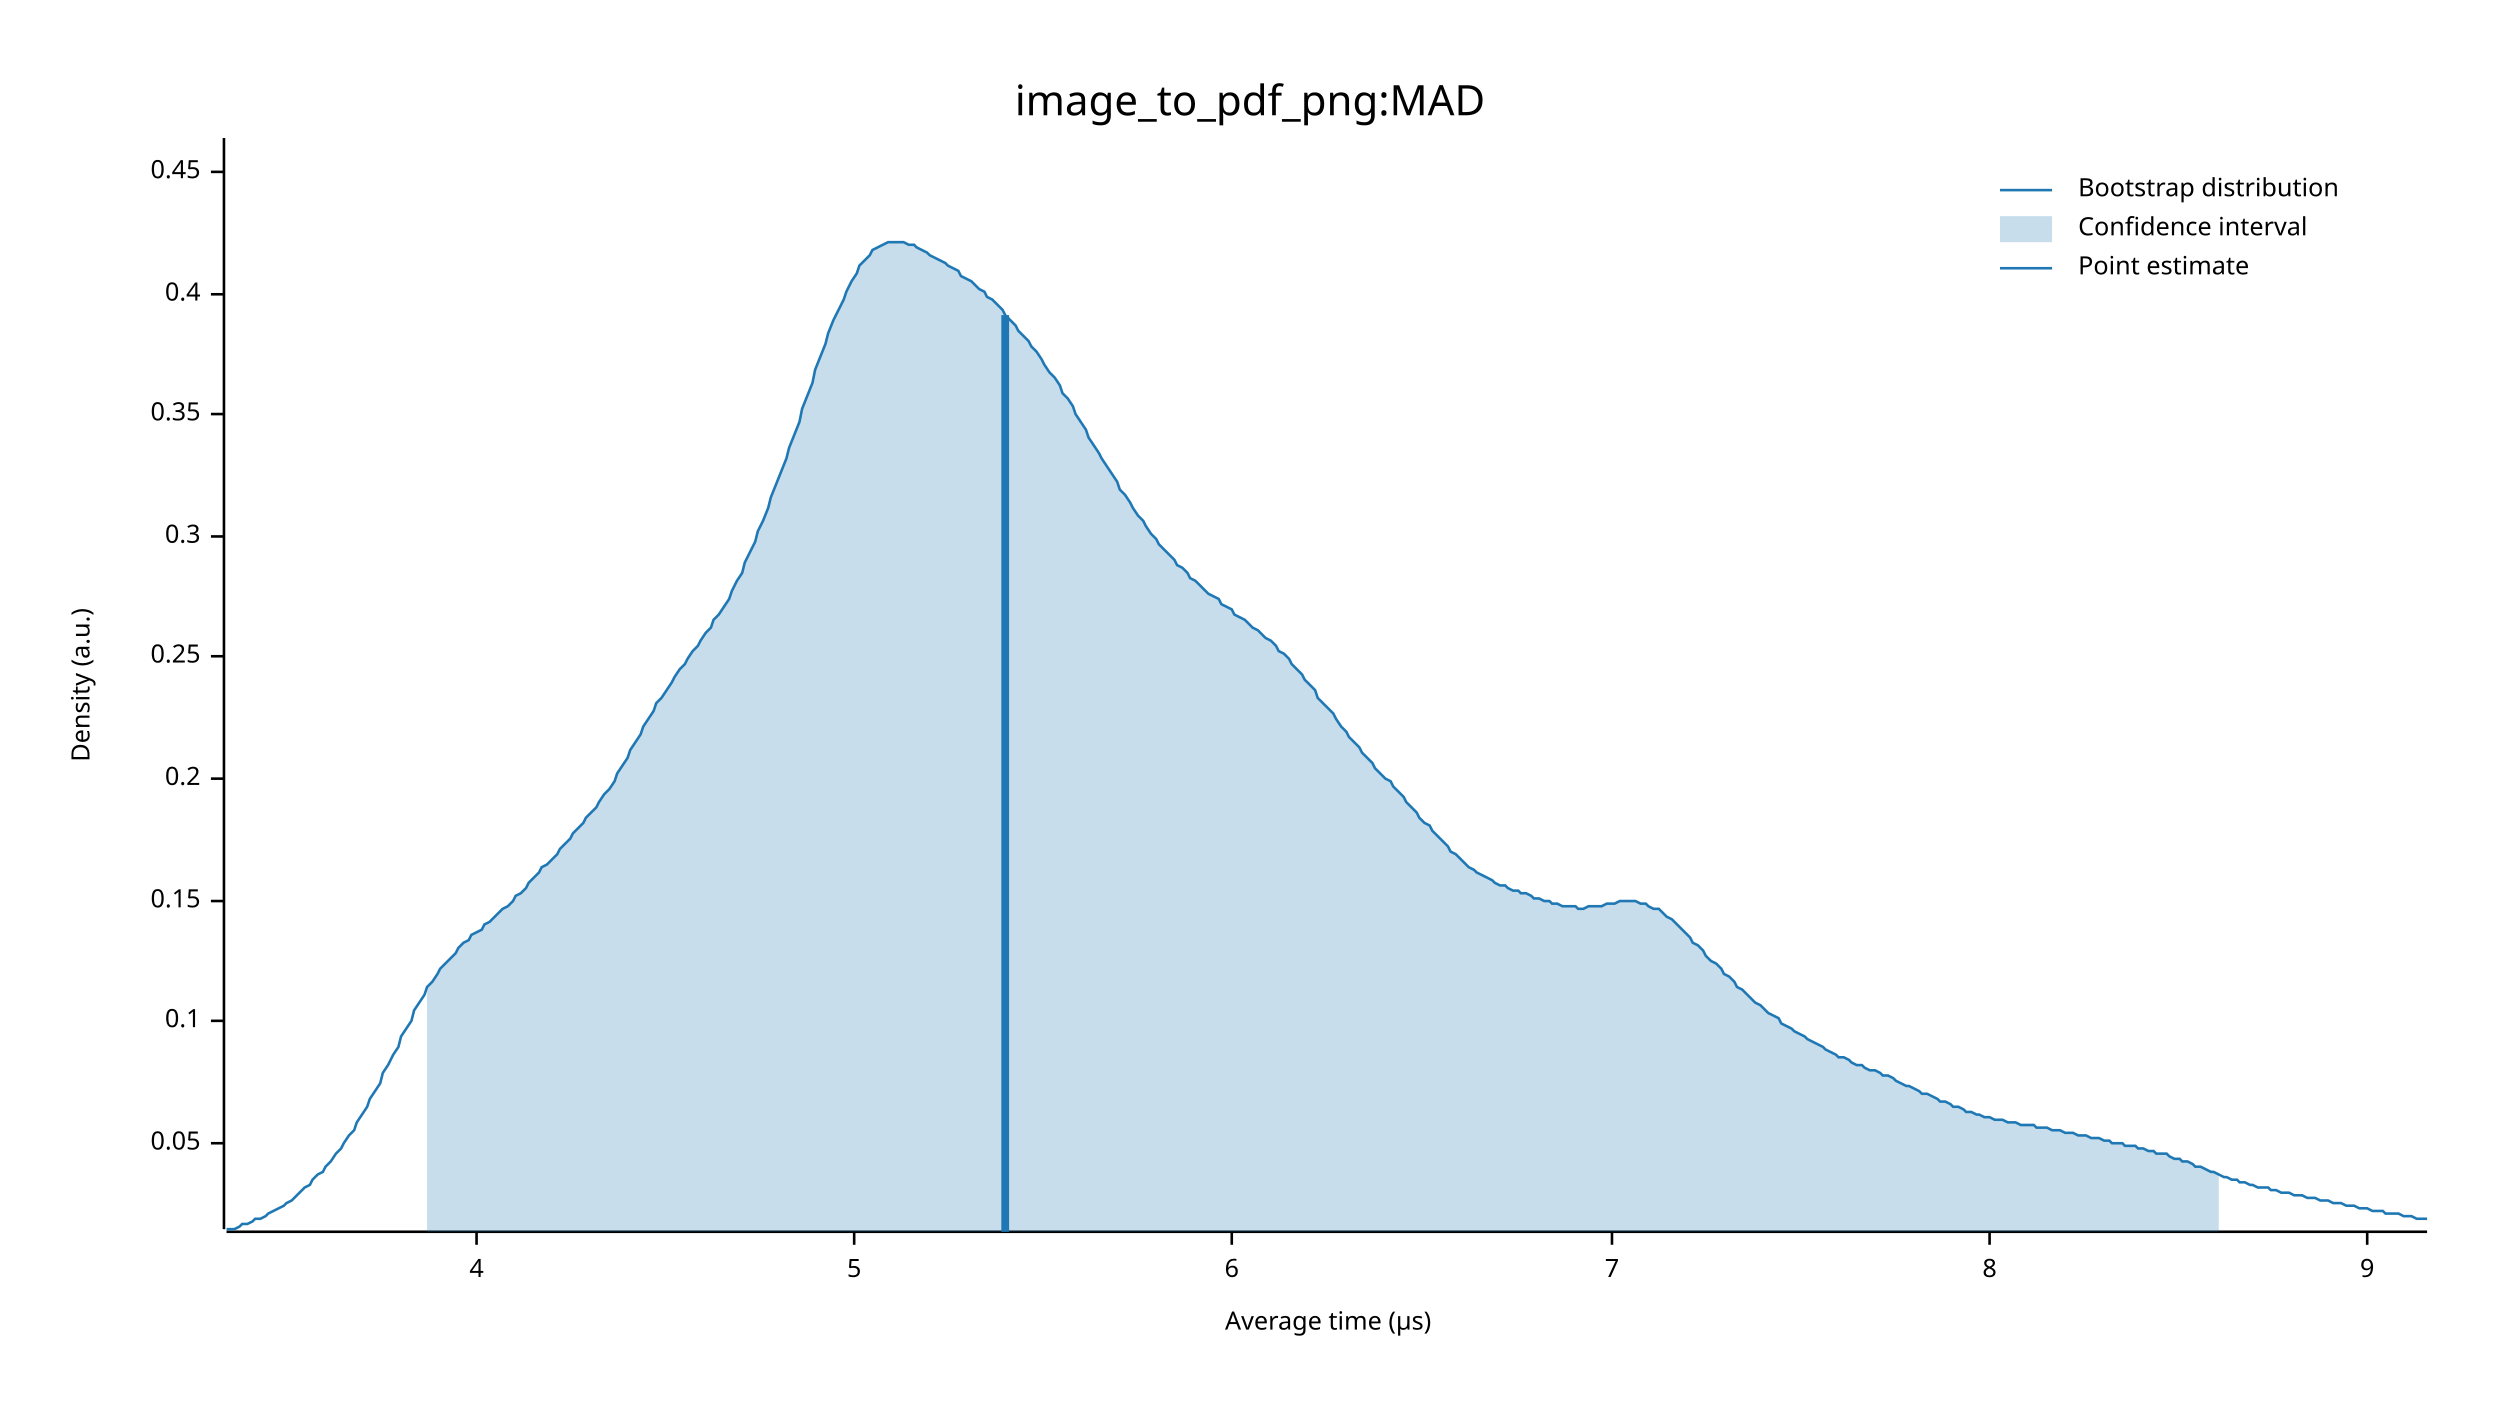
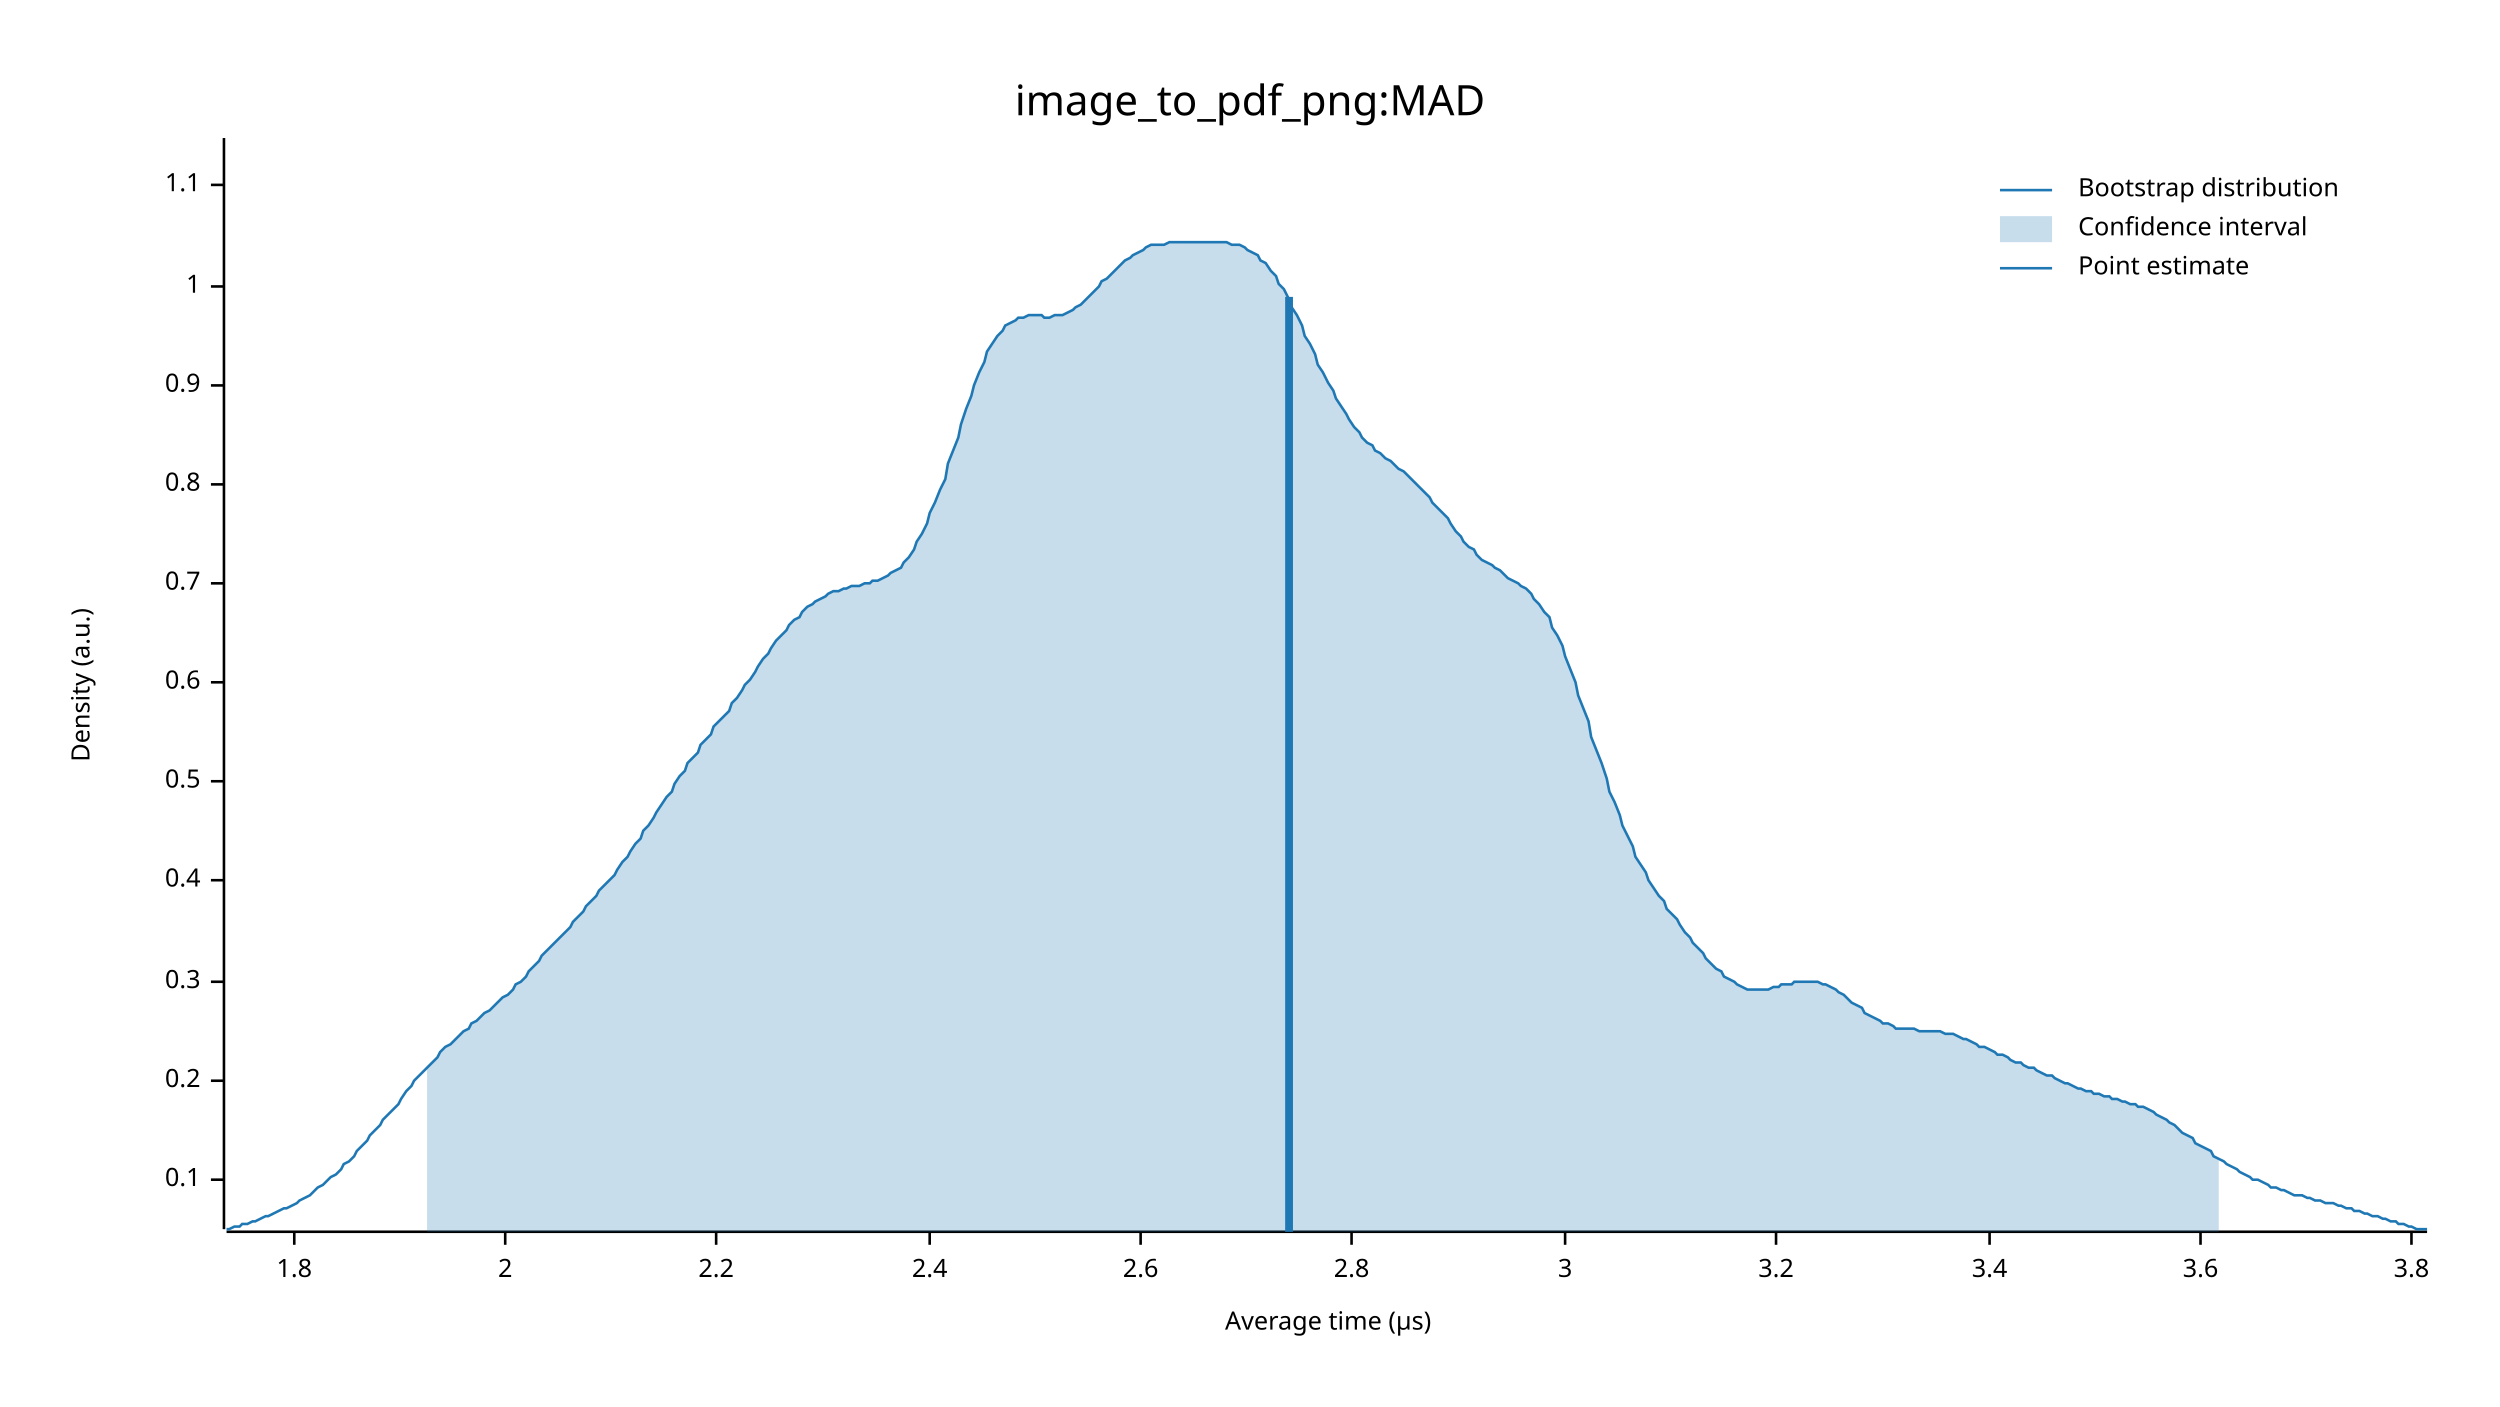
<svg xmlns="http://www.w3.org/2000/svg" width="960" height="540" viewBox="0 0 960 540">
  <text x="480" y="32" dy="0.76em" text-anchor="middle" font-family="sans-serif" font-size="16.129" opacity="1" fill="#000000">
image_to_pdf_png:MAD
</text>
  <text x="27" y="263" dy="0.76em" text-anchor="middle" font-family="sans-serif" font-size="9.677" opacity="1" fill="#000000" transform="rotate(270, 27, 263)">
Density (a.u.)
</text>
  <text x="510" y="513" dy="-0.5ex" text-anchor="middle" font-family="sans-serif" font-size="9.677" opacity="1" fill="#000000">
Average time (µs)
</text>
  <polyline fill="none" opacity="1" stroke="#000000" stroke-width="1" points="86,53 86,472 " />
-   <text x="77" y="439" dy="0.5ex" text-anchor="end" font-family="sans-serif" font-size="9.677" opacity="1" fill="#000000">
- 0.05
- </text>
-   <polyline fill="none" opacity="1" stroke="#000000" stroke-width="1" points="81,439 86,439 " />
-   <text x="77" y="392" dy="0.5ex" text-anchor="end" font-family="sans-serif" font-size="9.677" opacity="1" fill="#000000">
+   <text x="77" y="453" dy="0.5ex" text-anchor="end" font-family="sans-serif" font-size="9.677" opacity="1" fill="#000000">
0.1
</text>
-   <polyline fill="none" opacity="1" stroke="#000000" stroke-width="1" points="81,392 86,392 " />
-   <text x="77" y="346" dy="0.5ex" text-anchor="end" font-family="sans-serif" font-size="9.677" opacity="1" fill="#000000">
- 0.15
- </text>
-   <polyline fill="none" opacity="1" stroke="#000000" stroke-width="1" points="81,346 86,346 " />
-   <text x="77" y="299" dy="0.5ex" text-anchor="end" font-family="sans-serif" font-size="9.677" opacity="1" fill="#000000">
+   <polyline fill="none" opacity="1" stroke="#000000" stroke-width="1" points="81,453 86,453 " />
+   <text x="77" y="415" dy="0.5ex" text-anchor="end" font-family="sans-serif" font-size="9.677" opacity="1" fill="#000000">
0.2
</text>
-   <polyline fill="none" opacity="1" stroke="#000000" stroke-width="1" points="81,299 86,299 " />
-   <text x="77" y="252" dy="0.5ex" text-anchor="end" font-family="sans-serif" font-size="9.677" opacity="1" fill="#000000">
- 0.25
- </text>
-   <polyline fill="none" opacity="1" stroke="#000000" stroke-width="1" points="81,252 86,252 " />
-   <text x="77" y="206" dy="0.5ex" text-anchor="end" font-family="sans-serif" font-size="9.677" opacity="1" fill="#000000">
+   <polyline fill="none" opacity="1" stroke="#000000" stroke-width="1" points="81,415 86,415 " />
+   <text x="77" y="377" dy="0.5ex" text-anchor="end" font-family="sans-serif" font-size="9.677" opacity="1" fill="#000000">
0.3
</text>
-   <polyline fill="none" opacity="1" stroke="#000000" stroke-width="1" points="81,206 86,206 " />
-   <text x="77" y="159" dy="0.5ex" text-anchor="end" font-family="sans-serif" font-size="9.677" opacity="1" fill="#000000">
- 0.35
- </text>
-   <polyline fill="none" opacity="1" stroke="#000000" stroke-width="1" points="81,159 86,159 " />
-   <text x="77" y="113" dy="0.5ex" text-anchor="end" font-family="sans-serif" font-size="9.677" opacity="1" fill="#000000">
+   <polyline fill="none" opacity="1" stroke="#000000" stroke-width="1" points="81,377 86,377 " />
+   <text x="77" y="338" dy="0.5ex" text-anchor="end" font-family="sans-serif" font-size="9.677" opacity="1" fill="#000000">
0.4
</text>
-   <polyline fill="none" opacity="1" stroke="#000000" stroke-width="1" points="81,113 86,113 " />
-   <text x="77" y="66" dy="0.5ex" text-anchor="end" font-family="sans-serif" font-size="9.677" opacity="1" fill="#000000">
- 0.45
+   <polyline fill="none" opacity="1" stroke="#000000" stroke-width="1" points="81,338 86,338 " />
+   <text x="77" y="300" dy="0.5ex" text-anchor="end" font-family="sans-serif" font-size="9.677" opacity="1" fill="#000000">
+ 0.5
</text>
-   <polyline fill="none" opacity="1" stroke="#000000" stroke-width="1" points="81,66 86,66 " />
+   <polyline fill="none" opacity="1" stroke="#000000" stroke-width="1" points="81,300 86,300 " />
+   <text x="77" y="262" dy="0.5ex" text-anchor="end" font-family="sans-serif" font-size="9.677" opacity="1" fill="#000000">
+ 0.6
+ </text>
+   <polyline fill="none" opacity="1" stroke="#000000" stroke-width="1" points="81,262 86,262 " />
+   <text x="77" y="224" dy="0.5ex" text-anchor="end" font-family="sans-serif" font-size="9.677" opacity="1" fill="#000000">
+ 0.7
+ </text>
+   <polyline fill="none" opacity="1" stroke="#000000" stroke-width="1" points="81,224 86,224 " />
+   <text x="77" y="186" dy="0.5ex" text-anchor="end" font-family="sans-serif" font-size="9.677" opacity="1" fill="#000000">
+ 0.8
+ </text>
+   <polyline fill="none" opacity="1" stroke="#000000" stroke-width="1" points="81,186 86,186 " />
+   <text x="77" y="148" dy="0.5ex" text-anchor="end" font-family="sans-serif" font-size="9.677" opacity="1" fill="#000000">
+ 0.9
+ </text>
+   <polyline fill="none" opacity="1" stroke="#000000" stroke-width="1" points="81,148 86,148 " />
+   <text x="77" y="110" dy="0.5ex" text-anchor="end" font-family="sans-serif" font-size="9.677" opacity="1" fill="#000000">
+ 1
+ </text>
+   <polyline fill="none" opacity="1" stroke="#000000" stroke-width="1" points="81,110 86,110 " />
+   <text x="77" y="71" dy="0.5ex" text-anchor="end" font-family="sans-serif" font-size="9.677" opacity="1" fill="#000000">
+ 1.1
+ </text>
+   <polyline fill="none" opacity="1" stroke="#000000" stroke-width="1" points="81,71 86,71 " />
  <polyline fill="none" opacity="1" stroke="#000000" stroke-width="1" points="87,473 932,473 " />
-   <text x="183" y="483" dy="0.76em" text-anchor="middle" font-family="sans-serif" font-size="9.677" opacity="1" fill="#000000">
- 4
+   <text x="113" y="483" dy="0.76em" text-anchor="middle" font-family="sans-serif" font-size="9.677" opacity="1" fill="#000000">
+ 1.8
</text>
-   <polyline fill="none" opacity="1" stroke="#000000" stroke-width="1" points="183,473 183,478 " />
-   <text x="328" y="483" dy="0.76em" text-anchor="middle" font-family="sans-serif" font-size="9.677" opacity="1" fill="#000000">
- 5
+   <polyline fill="none" opacity="1" stroke="#000000" stroke-width="1" points="113,473 113,478 " />
+   <text x="194" y="483" dy="0.76em" text-anchor="middle" font-family="sans-serif" font-size="9.677" opacity="1" fill="#000000">
+ 2
</text>
-   <polyline fill="none" opacity="1" stroke="#000000" stroke-width="1" points="328,473 328,478 " />
-   <text x="473" y="483" dy="0.76em" text-anchor="middle" font-family="sans-serif" font-size="9.677" opacity="1" fill="#000000">
- 6
+   <polyline fill="none" opacity="1" stroke="#000000" stroke-width="1" points="194,473 194,478 " />
+   <text x="275" y="483" dy="0.76em" text-anchor="middle" font-family="sans-serif" font-size="9.677" opacity="1" fill="#000000">
+ 2.2
</text>
-   <polyline fill="none" opacity="1" stroke="#000000" stroke-width="1" points="473,473 473,478 " />
-   <text x="619" y="483" dy="0.76em" text-anchor="middle" font-family="sans-serif" font-size="9.677" opacity="1" fill="#000000">
- 7
+   <polyline fill="none" opacity="1" stroke="#000000" stroke-width="1" points="275,473 275,478 " />
+   <text x="357" y="483" dy="0.76em" text-anchor="middle" font-family="sans-serif" font-size="9.677" opacity="1" fill="#000000">
+ 2.4
</text>
-   <polyline fill="none" opacity="1" stroke="#000000" stroke-width="1" points="619,473 619,478 " />
+   <polyline fill="none" opacity="1" stroke="#000000" stroke-width="1" points="357,473 357,478 " />
+   <text x="438" y="483" dy="0.76em" text-anchor="middle" font-family="sans-serif" font-size="9.677" opacity="1" fill="#000000">
+ 2.6
+ </text>
+   <polyline fill="none" opacity="1" stroke="#000000" stroke-width="1" points="438,473 438,478 " />
+   <text x="519" y="483" dy="0.76em" text-anchor="middle" font-family="sans-serif" font-size="9.677" opacity="1" fill="#000000">
+ 2.8
+ </text>
+   <polyline fill="none" opacity="1" stroke="#000000" stroke-width="1" points="519,473 519,478 " />
+   <text x="601" y="483" dy="0.76em" text-anchor="middle" font-family="sans-serif" font-size="9.677" opacity="1" fill="#000000">
+ 3
+ </text>
+   <polyline fill="none" opacity="1" stroke="#000000" stroke-width="1" points="601,473 601,478 " />
+   <text x="682" y="483" dy="0.76em" text-anchor="middle" font-family="sans-serif" font-size="9.677" opacity="1" fill="#000000">
+ 3.2
+ </text>
+   <polyline fill="none" opacity="1" stroke="#000000" stroke-width="1" points="682,473 682,478 " />
  <text x="764" y="483" dy="0.76em" text-anchor="middle" font-family="sans-serif" font-size="9.677" opacity="1" fill="#000000">
- 8
+ 3.4
</text>
  <polyline fill="none" opacity="1" stroke="#000000" stroke-width="1" points="764,473 764,478 " />
-   <text x="909" y="483" dy="0.76em" text-anchor="middle" font-family="sans-serif" font-size="9.677" opacity="1" fill="#000000">
- 9
+   <text x="845" y="483" dy="0.76em" text-anchor="middle" font-family="sans-serif" font-size="9.677" opacity="1" fill="#000000">
+ 3.6
</text>
-   <polyline fill="none" opacity="1" stroke="#000000" stroke-width="1" points="909,473 909,478 " />
-   <polyline fill="none" opacity="1" stroke="#1F78B4" stroke-width="1" points="87,472 88,472 90,472 92,471 93,470 95,470 97,469 98,468 100,468 102,467 103,466 105,465 107,464 109,463 110,462 112,461 114,459 115,458 117,456 119,455 120,453 122,451 124,450 125,448 127,446 129,443 131,441 132,439 134,436 136,434 137,431 139,428 141,425 142,422 144,419 146,416 147,412 149,409 151,405 153,402 154,398 156,395 158,392 159,388 161,385 163,382 164,379 166,377 168,374 169,372 171,370 173,368 175,366 176,364 178,362 180,361 181,359 183,358 185,357 186,355 188,354 190,352 191,351 193,349 195,348 197,346 198,344 200,343 202,341 203,339 205,337 207,335 208,333 210,332 212,330 214,328 215,326 217,324 219,322 220,320 222,318 224,316 225,314 227,312 229,310 230,308 232,305 234,303 236,300 237,297 239,294 241,291 242,288 244,285 246,282 247,279 249,276 251,273 252,270 254,268 256,265 258,262 259,260 261,257 263,255 264,253 266,250 268,248 269,246 271,243 273,241 274,238 276,236 278,233 280,230 281,227 283,223 285,220 286,216 288,212 290,208 291,204 293,200 295,195 296,191 298,186 300,181 302,176 303,172 305,167 307,162 308,157 310,152 312,147 313,142 315,137 317,132 318,128 320,123 322,119 324,115 325,112 327,108 329,105 330,102 332,100 334,98 335,96 337,95 339,94 341,93 342,93 344,93 346,93 347,93 349,94 351,94 352,95 354,96 356,97 357,98 359,99 361,100 363,101 364,102 366,103 368,104 369,106 371,107 373,108 374,109 376,111 378,112 379,114 381,115 383,117 385,119 386,121 388,123 390,125 391,127 393,129 395,131 396,133 398,135 400,138 401,140 403,143 405,145 407,148 408,151 410,153 412,156 413,159 415,162 417,165 418,168 420,171 422,174 423,176 425,179 427,182 429,185 430,188 432,190 434,193 435,195 437,198 439,200 440,202 442,205 444,207 445,209 447,211 449,213 451,215 452,217 454,218 456,220 457,222 459,223 461,225 462,226 464,228 466,229 468,230 469,232 471,233 473,234 474,236 476,237 478,238 479,239 481,241 483,242 484,243 486,245 488,246 490,248 491,250 493,251 495,253 496,255 498,257 500,259 501,261 503,263 505,265 506,268 508,270 510,272 512,274 513,276 515,279 517,281 518,283 520,285 522,287 523,289 525,291 527,293 528,295 530,297 532,299 534,300 535,302 537,304 539,306 540,308 542,310 544,312 545,314 547,316 549,317 550,319 552,321 554,323 556,325 557,327 559,328 561,330 562,331 564,333 566,334 567,335 569,336 571,337 573,338 574,339 576,340 578,340 579,341 581,342 583,342 584,343 586,343 588,344 589,345 591,345 593,346 595,346 596,347 598,347 600,348 601,348 603,348 605,348 606,349 608,349 610,348 611,348 613,348 615,348 617,347 618,347 620,347 622,346 623,346 625,346 627,346 628,346 630,347 632,347 633,348 635,349 637,349 639,351 640,352 642,353 644,355 645,356 647,358 649,360 650,362 652,363 654,365 655,367 657,369 659,370 661,372 662,374 664,375 666,377 667,379 669,380 671,382 672,383 674,385 676,386 677,387 679,389 681,390 683,391 684,393 686,394 688,395 689,396 691,397 693,398 694,399 696,400 698,401 700,402 701,403 703,404 705,405 706,406 708,406 710,407 711,408 713,409 715,409 716,410 718,411 720,411 722,412 723,413 725,413 727,414 728,415 730,416 732,417 733,417 735,418 737,419 738,420 740,420 742,421 744,422 745,423 747,423 749,424 750,425 752,425 754,426 755,427 757,427 759,428 760,428 762,429 764,429 766,430 767,430 769,430 771,431 772,431 774,431 776,432 777,432 779,432 781,432 782,433 784,433 786,433 788,434 789,434 791,434 793,435 794,435 796,435 798,436 799,436 801,436 803,437 804,437 806,437 808,438 810,438 811,439 813,439 815,439 816,440 818,440 820,440 821,441 823,441 825,442 827,442 828,443 830,443 832,443 833,444 835,445 837,445 838,446 840,446 842,447 843,448 845,448 847,449 849,450 850,450 852,451 854,452 855,452 857,453 859,453 860,454 862,454 864,455 865,455 867,456 869,456 871,456 872,457 874,457 876,458 877,458 879,458 881,459 882,459 884,459 886,460 887,460 889,460 891,461 893,461 894,461 896,462 898,462 899,462 901,463 903,463 904,463 906,464 908,464 909,464 911,465 913,465 915,465 916,466 918,466 920,466 921,466 923,467 925,467 926,467 928,468 930,468 932,468 " />
-   <polygon opacity="0.25" fill="#1F78B4" points="164,379 166,377 168,374 169,372 171,370 173,368 175,366 176,364 178,362 180,361 181,359 183,358 185,357 186,355 188,354 190,352 191,351 193,349 195,348 197,346 198,344 200,343 202,341 203,339 205,337 207,335 208,333 210,332 212,330 214,328 215,326 217,324 219,322 220,320 222,318 224,316 225,314 227,312 229,310 230,308 232,305 234,303 236,300 237,297 239,294 241,291 242,288 244,285 246,282 247,279 249,276 251,273 252,270 254,268 256,265 258,262 259,260 261,257 263,255 264,253 266,250 268,248 269,246 271,243 273,241 274,238 276,236 278,233 280,230 281,227 283,223 285,220 286,216 288,212 290,208 291,204 293,200 295,195 296,191 298,186 300,181 302,176 303,172 305,167 307,162 308,157 310,152 312,147 313,142 315,137 317,132 318,128 320,123 322,119 324,115 325,112 327,108 329,105 330,102 332,100 334,98 335,96 337,95 339,94 341,93 342,93 344,93 346,93 347,93 349,94 351,94 352,95 354,96 356,97 357,98 359,99 361,100 363,101 364,102 366,103 368,104 369,106 371,107 373,108 374,109 376,111 378,112 379,114 381,115 383,117 385,119 386,121 388,123 390,125 391,127 393,129 395,131 396,133 398,135 400,138 401,140 403,143 405,145 407,148 408,151 410,153 412,156 413,159 415,162 417,165 418,168 420,171 422,174 423,176 425,179 427,182 429,185 430,188 432,190 434,193 435,195 437,198 439,200 440,202 442,205 444,207 445,209 447,211 449,213 451,215 452,217 454,218 456,220 457,222 459,223 461,225 462,226 464,228 466,229 468,230 469,232 471,233 473,234 474,236 476,237 478,238 479,239 481,241 483,242 484,243 486,245 488,246 490,248 491,250 493,251 495,253 496,255 498,257 500,259 501,261 503,263 505,265 506,268 508,270 510,272 512,274 513,276 515,279 517,281 518,283 520,285 522,287 523,289 525,291 527,293 528,295 530,297 532,299 534,300 535,302 537,304 539,306 540,308 542,310 544,312 545,314 547,316 549,317 550,319 552,321 554,323 556,325 557,327 559,328 561,330 562,331 564,333 566,334 567,335 569,336 571,337 573,338 574,339 576,340 578,340 579,341 581,342 583,342 584,343 586,343 588,344 589,345 591,345 593,346 595,346 596,347 598,347 600,348 601,348 603,348 605,348 606,349 608,349 610,348 611,348 613,348 615,348 617,347 618,347 620,347 622,346 623,346 625,346 627,346 628,346 630,347 632,347 633,348 635,349 637,349 639,351 640,352 642,353 644,355 645,356 647,358 649,360 650,362 652,363 654,365 655,367 657,369 659,370 661,372 662,374 664,375 666,377 667,379 669,380 671,382 672,383 674,385 676,386 677,387 679,389 681,390 683,391 684,393 686,394 688,395 689,396 691,397 693,398 694,399 696,400 698,401 700,402 701,403 703,404 705,405 706,406 708,406 710,407 711,408 713,409 715,409 716,410 718,411 720,411 722,412 723,413 725,413 727,414 728,415 730,416 732,417 733,417 735,418 737,419 738,420 740,420 742,421 744,422 745,423 747,423 749,424 750,425 752,425 754,426 755,427 757,427 759,428 760,428 762,429 764,429 766,430 767,430 769,430 771,431 772,431 774,431 776,432 777,432 779,432 781,432 782,433 784,433 786,433 788,434 789,434 791,434 793,435 794,435 796,435 798,436 799,436 801,436 803,437 804,437 806,437 808,438 810,438 811,439 813,439 815,439 816,440 818,440 820,440 821,441 823,441 825,442 827,442 828,443 830,443 832,443 833,444 835,445 837,445 838,446 840,446 842,447 843,448 845,448 847,449 849,450 850,450 852,451 852,473 164,473 " />
-   <polyline fill="none" opacity="1" stroke="#1F78B4" stroke-width="3" points="386,473 386,121 " />
+   <polyline fill="none" opacity="1" stroke="#000000" stroke-width="1" points="845,473 845,478 " />
+   <text x="926" y="483" dy="0.76em" text-anchor="middle" font-family="sans-serif" font-size="9.677" opacity="1" fill="#000000">
+ 3.8
+ </text>
+   <polyline fill="none" opacity="1" stroke="#000000" stroke-width="1" points="926,473 926,478 " />
+   <polyline fill="none" opacity="1" stroke="#1F78B4" stroke-width="1" points="87,472 88,472 90,471 92,471 93,470 95,470 97,469 98,469 100,468 102,467 103,467 105,466 107,465 109,464 110,464 112,463 114,462 115,461 117,460 119,459 120,458 122,456 124,455 125,454 127,452 129,451 131,449 132,447 134,446 136,444 137,442 139,440 141,438 142,436 144,434 146,432 147,430 149,428 151,426 153,424 154,422 156,419 158,417 159,415 161,413 163,411 164,410 166,408 168,406 169,404 171,402 173,401 175,399 176,398 178,396 180,395 181,393 183,392 185,390 186,389 188,388 190,386 191,385 193,383 195,382 197,380 198,378 200,377 202,375 203,373 205,371 207,369 208,367 210,365 212,363 214,361 215,360 217,358 219,356 220,354 222,352 224,350 225,348 227,346 229,344 230,342 232,340 234,338 236,336 237,334 239,331 241,329 242,327 244,324 246,322 247,319 249,317 251,314 252,312 254,309 256,306 258,304 259,301 261,298 263,296 264,293 266,291 268,289 269,286 271,284 273,282 274,279 276,277 278,275 280,273 281,270 283,268 285,265 286,263 288,261 290,258 291,256 293,253 295,251 296,249 298,246 300,244 302,242 303,240 305,238 307,237 308,235 310,233 312,232 313,231 315,230 317,229 318,228 320,227 322,227 324,226 325,226 327,225 329,225 330,225 332,224 334,224 335,223 337,223 339,222 341,221 342,220 344,219 346,218 347,216 349,214 351,211 352,208 354,205 356,201 357,197 359,193 361,188 363,184 364,178 366,173 368,168 369,163 371,157 373,152 374,148 376,143 378,139 379,135 381,132 383,129 385,127 386,125 388,124 390,123 391,122 393,122 395,121 396,121 398,121 400,121 401,122 403,122 405,121 407,121 408,121 410,120 412,119 413,118 415,117 417,115 418,114 420,112 422,110 423,108 425,107 427,105 429,103 430,102 432,100 434,99 435,98 437,97 439,96 440,95 442,94 444,94 445,94 447,94 449,93 451,93 452,93 454,93 456,93 457,93 459,93 461,93 462,93 464,93 466,93 468,93 469,93 471,93 473,94 474,94 476,94 478,95 479,96 481,97 483,98 484,100 486,101 488,104 490,106 491,109 493,111 495,115 496,118 498,121 500,125 501,129 503,132 505,136 506,140 508,143 510,147 512,150 513,153 515,156 517,159 518,161 520,164 522,166 523,168 525,170 527,171 528,173 530,174 532,176 534,177 535,178 537,180 539,181 540,182 542,184 544,186 545,187 547,189 549,191 550,193 552,195 554,197 556,199 557,201 559,204 561,206 562,208 564,210 566,211 567,213 569,215 571,216 573,217 574,218 576,219 578,221 579,222 581,223 583,224 584,225 586,226 588,228 589,230 591,232 593,235 595,237 596,241 598,244 600,248 601,252 603,257 605,262 606,267 608,272 610,277 611,283 613,288 615,293 617,299 618,304 620,308 622,313 623,317 625,321 627,325 628,329 630,332 632,335 633,338 635,341 637,344 639,346 640,349 642,351 644,353 645,355 647,358 649,360 650,362 652,364 654,366 655,368 657,370 659,372 661,373 662,375 664,376 666,377 667,378 669,379 671,380 672,380 674,380 676,380 677,380 679,380 681,379 683,379 684,378 686,378 688,378 689,377 691,377 693,377 694,377 696,377 698,377 700,378 701,378 703,379 705,380 706,381 708,382 710,384 711,385 713,386 715,387 716,389 718,390 720,391 722,392 723,393 725,393 727,394 728,395 730,395 732,395 733,395 735,395 737,396 738,396 740,396 742,396 744,396 745,396 747,397 749,397 750,397 752,398 754,399 755,399 757,400 759,401 760,402 762,402 764,403 766,404 767,405 769,405 771,406 772,407 774,408 776,408 777,409 779,410 781,410 782,411 784,412 786,413 788,413 789,414 791,415 793,416 794,416 796,417 798,418 799,418 801,419 803,419 804,420 806,420 808,421 810,421 811,422 813,422 815,423 816,423 818,424 820,424 821,425 823,425 825,426 827,427 828,428 830,429 832,430 833,431 835,432 837,434 838,435 840,436 842,437 843,439 845,440 847,441 849,442 850,444 852,445 854,446 855,447 857,448 859,449 860,450 862,451 864,452 865,453 867,453 869,454 871,455 872,456 874,456 876,457 877,457 879,458 881,459 882,459 884,459 886,460 887,460 889,461 891,461 893,462 894,462 896,462 898,463 899,463 901,464 903,464 904,465 906,465 908,466 909,466 911,467 913,467 915,468 916,468 918,469 920,469 921,470 923,470 925,471 926,471 928,472 930,472 932,472 " />
+   <polygon opacity="0.25" fill="#1F78B4" points="164,410 166,408 168,406 169,404 171,402 173,401 175,399 176,398 178,396 180,395 181,393 183,392 185,390 186,389 188,388 190,386 191,385 193,383 195,382 197,380 198,378 200,377 202,375 203,373 205,371 207,369 208,367 210,365 212,363 214,361 215,360 217,358 219,356 220,354 222,352 224,350 225,348 227,346 229,344 230,342 232,340 234,338 236,336 237,334 239,331 241,329 242,327 244,324 246,322 247,319 249,317 251,314 252,312 254,309 256,306 258,304 259,301 261,298 263,296 264,293 266,291 268,289 269,286 271,284 273,282 274,279 276,277 278,275 280,273 281,270 283,268 285,265 286,263 288,261 290,258 291,256 293,253 295,251 296,249 298,246 300,244 302,242 303,240 305,238 307,237 308,235 310,233 312,232 313,231 315,230 317,229 318,228 320,227 322,227 324,226 325,226 327,225 329,225 330,225 332,224 334,224 335,223 337,223 339,222 341,221 342,220 344,219 346,218 347,216 349,214 351,211 352,208 354,205 356,201 357,197 359,193 361,188 363,184 364,178 366,173 368,168 369,163 371,157 373,152 374,148 376,143 378,139 379,135 381,132 383,129 385,127 386,125 388,124 390,123 391,122 393,122 395,121 396,121 398,121 400,121 401,122 403,122 405,121 407,121 408,121 410,120 412,119 413,118 415,117 417,115 418,114 420,112 422,110 423,108 425,107 427,105 429,103 430,102 432,100 434,99 435,98 437,97 439,96 440,95 442,94 444,94 445,94 447,94 449,93 451,93 452,93 454,93 456,93 457,93 459,93 461,93 462,93 464,93 466,93 468,93 469,93 471,93 473,94 474,94 476,94 478,95 479,96 481,97 483,98 484,100 486,101 488,104 490,106 491,109 493,111 495,115 496,118 498,121 500,125 501,129 503,132 505,136 506,140 508,143 510,147 512,150 513,153 515,156 517,159 518,161 520,164 522,166 523,168 525,170 527,171 528,173 530,174 532,176 534,177 535,178 537,180 539,181 540,182 542,184 544,186 545,187 547,189 549,191 550,193 552,195 554,197 556,199 557,201 559,204 561,206 562,208 564,210 566,211 567,213 569,215 571,216 573,217 574,218 576,219 578,221 579,222 581,223 583,224 584,225 586,226 588,228 589,230 591,232 593,235 595,237 596,241 598,244 600,248 601,252 603,257 605,262 606,267 608,272 610,277 611,283 613,288 615,293 617,299 618,304 620,308 622,313 623,317 625,321 627,325 628,329 630,332 632,335 633,338 635,341 637,344 639,346 640,349 642,351 644,353 645,355 647,358 649,360 650,362 652,364 654,366 655,368 657,370 659,372 661,373 662,375 664,376 666,377 667,378 669,379 671,380 672,380 674,380 676,380 677,380 679,380 681,379 683,379 684,378 686,378 688,378 689,377 691,377 693,377 694,377 696,377 698,377 700,378 701,378 703,379 705,380 706,381 708,382 710,384 711,385 713,386 715,387 716,389 718,390 720,391 722,392 723,393 725,393 727,394 728,395 730,395 732,395 733,395 735,395 737,396 738,396 740,396 742,396 744,396 745,396 747,397 749,397 750,397 752,398 754,399 755,399 757,400 759,401 760,402 762,402 764,403 766,404 767,405 769,405 771,406 772,407 774,408 776,408 777,409 779,410 781,410 782,411 784,412 786,413 788,413 789,414 791,415 793,416 794,416 796,417 798,418 799,418 801,419 803,419 804,420 806,420 808,421 810,421 811,422 813,422 815,423 816,423 818,424 820,424 821,425 823,425 825,426 827,427 828,428 830,429 832,430 833,431 835,432 837,434 838,435 840,436 842,437 843,439 845,440 847,441 849,442 850,444 852,445 852,473 164,473 " />
+   <polyline fill="none" opacity="1" stroke="#1F78B4" stroke-width="3" points="495,473 495,114 " />
  <text x="798" y="68" dy="0.76em" text-anchor="start" font-family="sans-serif" font-size="9.677" opacity="1" fill="#000000">
Bootstrap distribution
</text>
  <text x="798" y="83" dy="0.76em" text-anchor="start" font-family="sans-serif" font-size="9.677" opacity="1" fill="#000000">
Confidence interval
</text>
  <text x="798" y="98" dy="0.76em" text-anchor="start" font-family="sans-serif" font-size="9.677" opacity="1" fill="#000000">
Point estimate
</text>
  <polyline fill="none" opacity="1" stroke="#1F78B4" stroke-width="1" points="768,73 788,73 " />
  <rect x="768" y="83" width="20" height="10" opacity="0.25" fill="#1F78B4" stroke="none" />
  <polyline fill="none" opacity="1" stroke="#1F78B4" stroke-width="1" points="768,103 788,103 " />
</svg>
